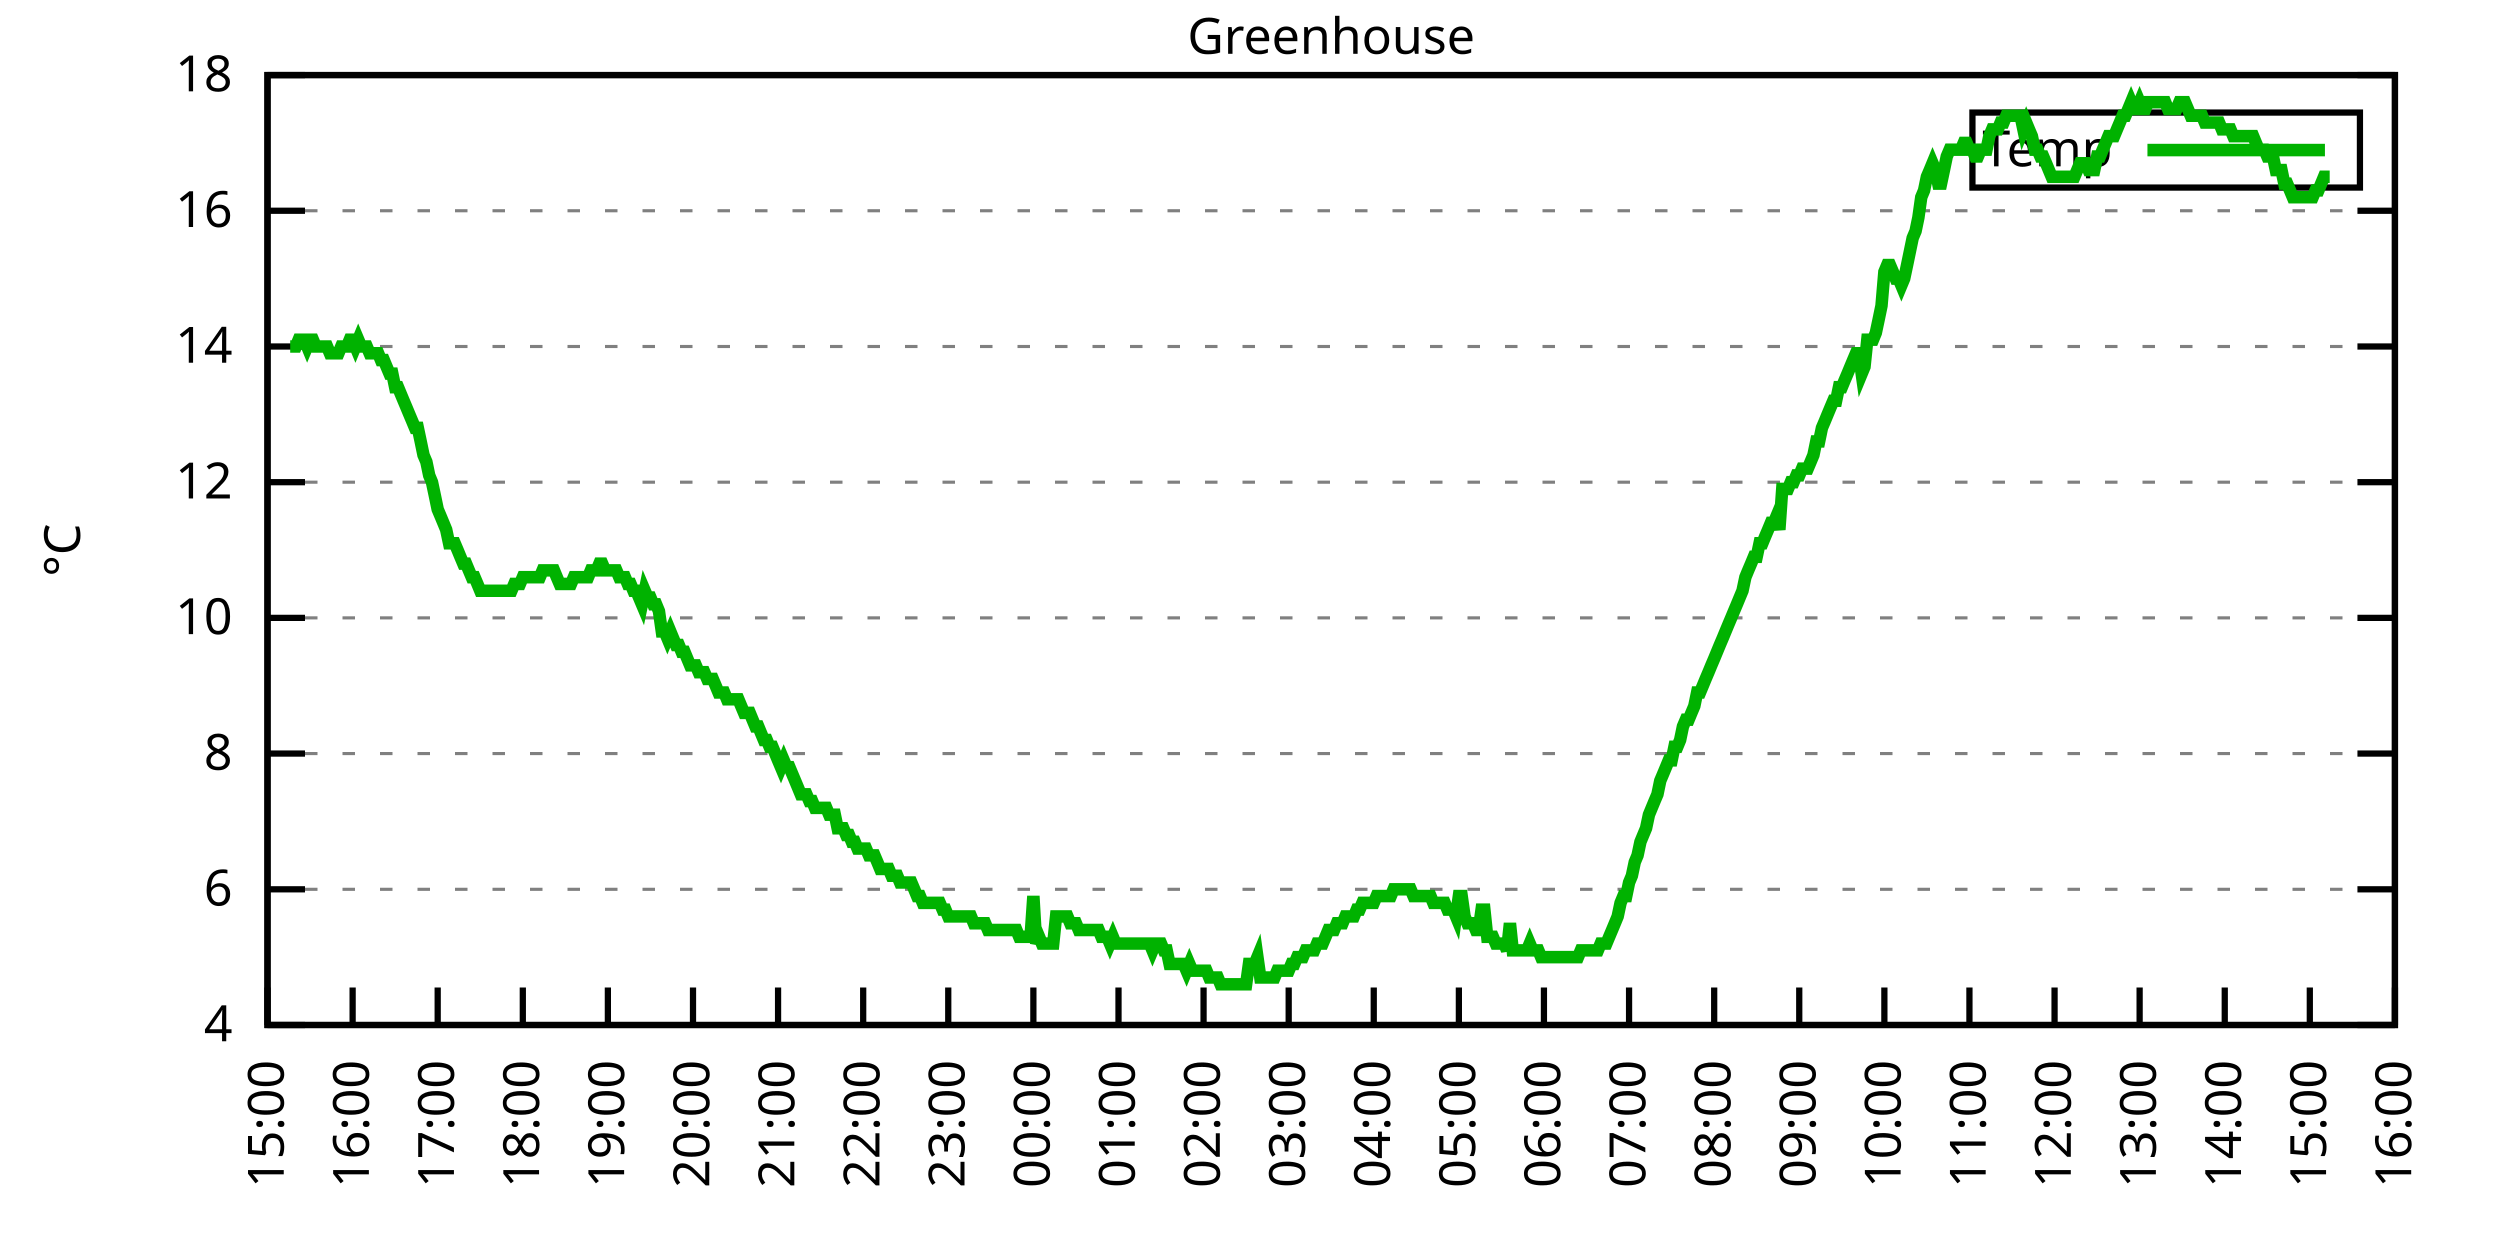
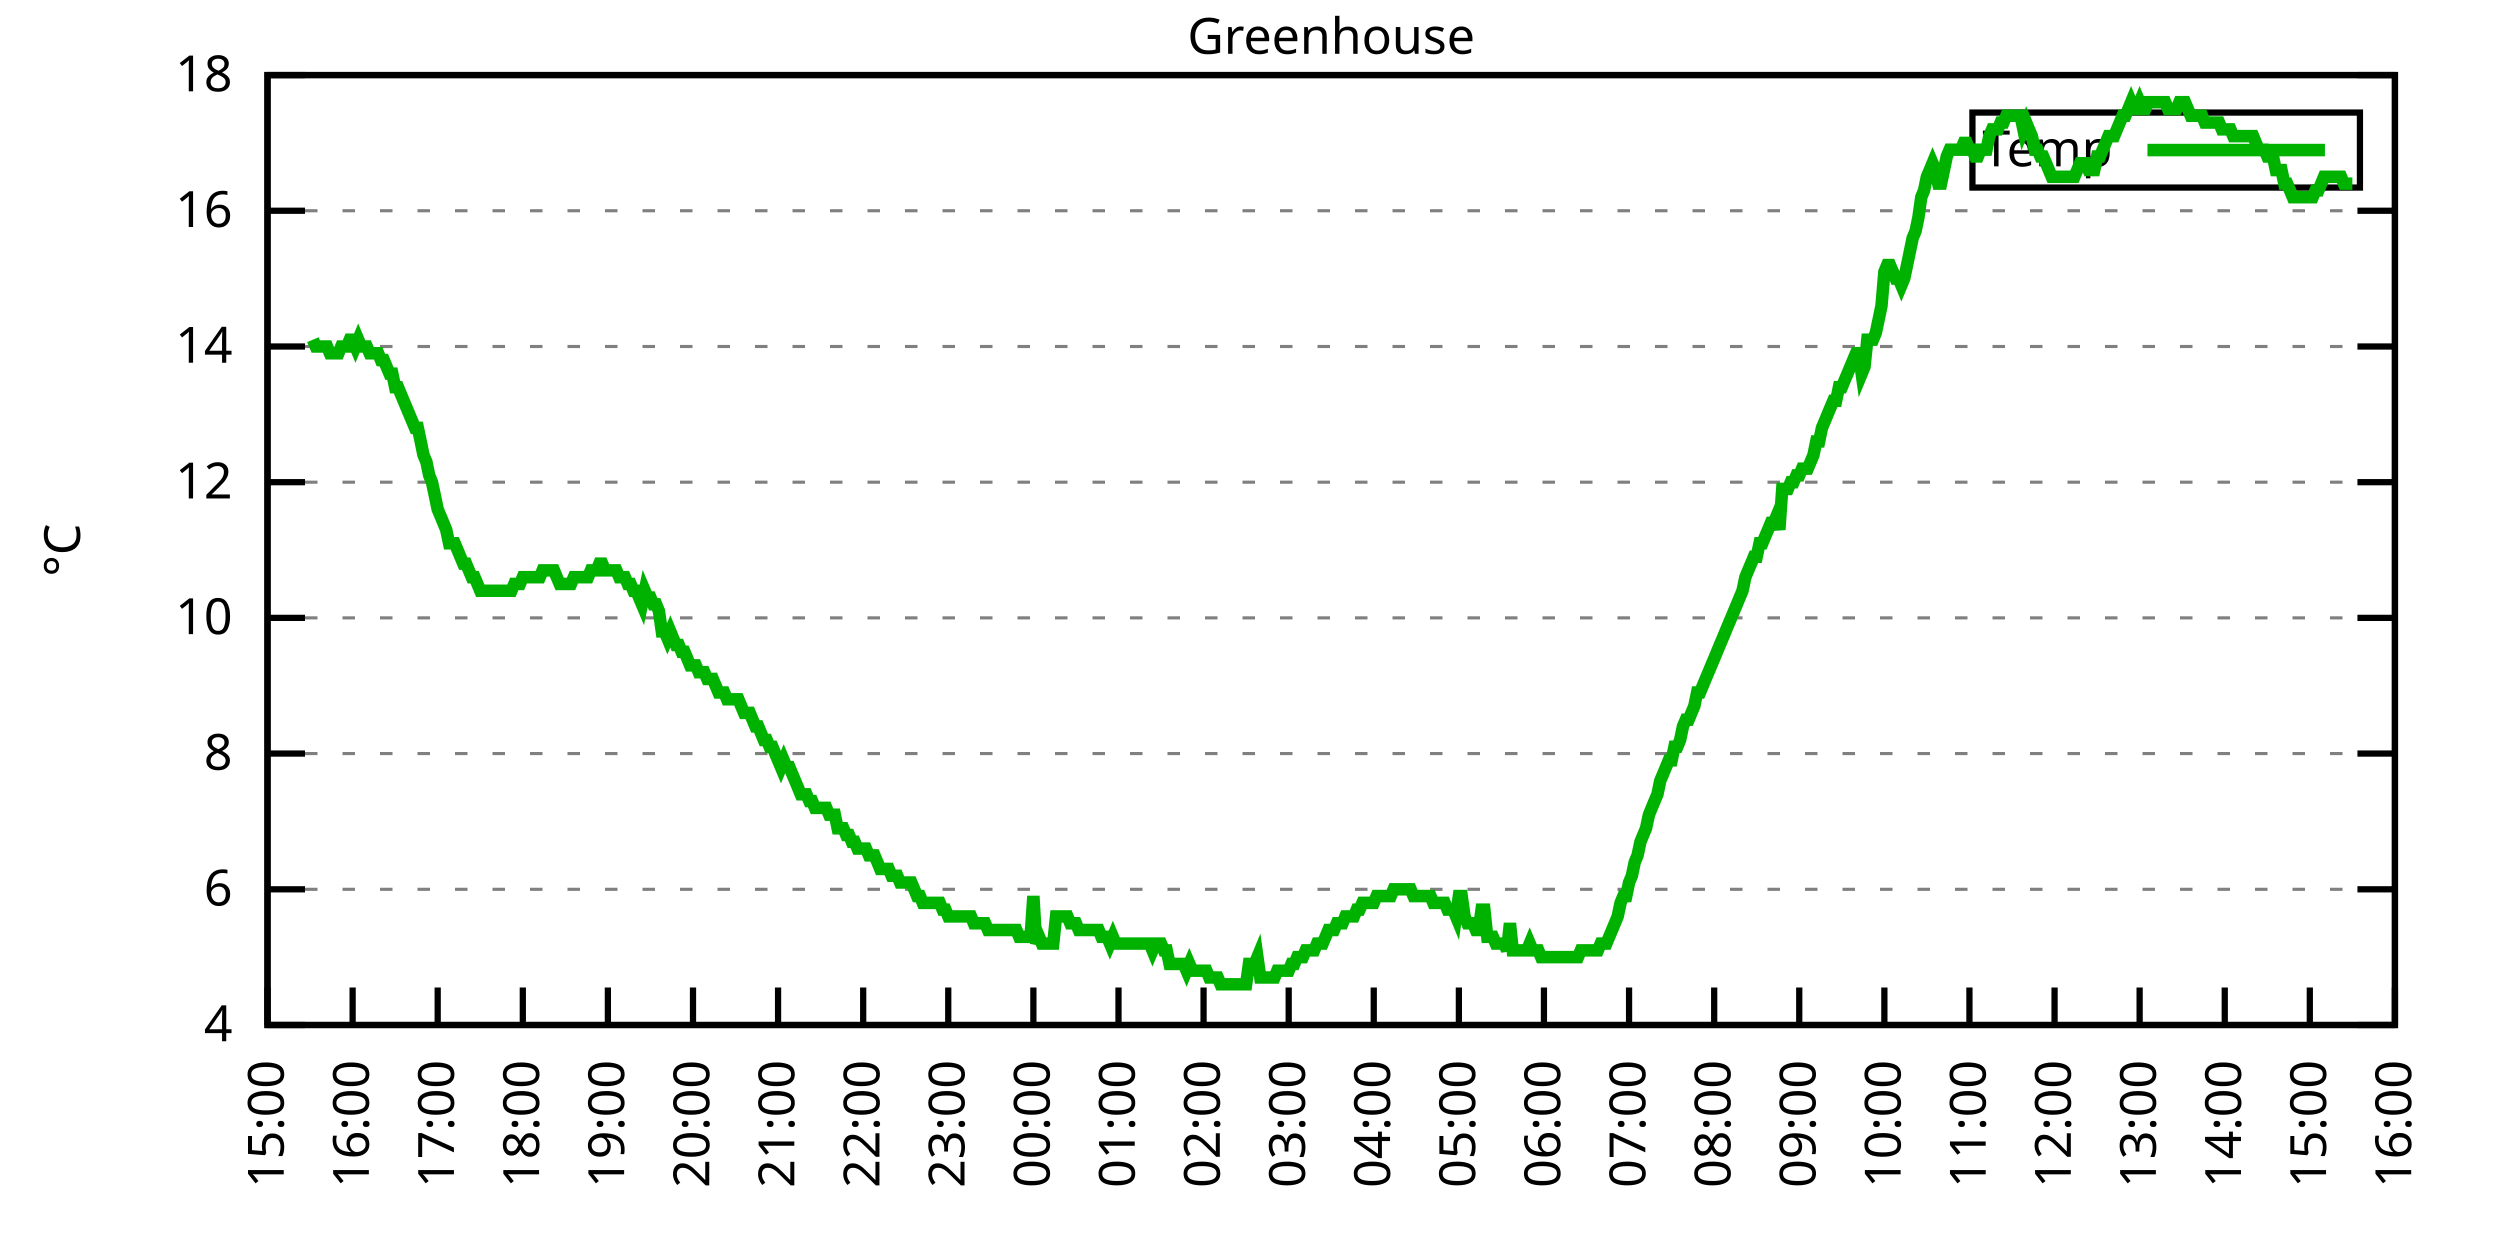
<svg xmlns="http://www.w3.org/2000/svg" xmlns:xlink="http://www.w3.org/1999/xlink" width="400" height="200" viewBox="0 0 400 200">
  <g id="gnuplot_canvas">
    <rect x="0" y="0" width="400" height="200" fill="none" />
    <defs>
      <circle id="gpDot" r="0.5" stroke-width="0.5" stroke="currentColor" />
      <path id="gpPt0" stroke-width="0.333" stroke="currentColor" d="M-1,0 h2 M0,-1 v2" />
      <path id="gpPt1" stroke-width="0.333" stroke="currentColor" d="M-1,-1 L1,1 M1,-1 L-1,1" />
      <path id="gpPt2" stroke-width="0.333" stroke="currentColor" d="M-1,0 L1,0 M0,-1 L0,1 M-1,-1 L1,1 M-1,1 L1,-1" />
      <rect id="gpPt3" stroke-width="0.333" stroke="currentColor" x="-1" y="-1" width="2" height="2" />
      <rect id="gpPt4" stroke-width="0.333" stroke="currentColor" fill="currentColor" x="-1" y="-1" width="2" height="2" />
      <circle id="gpPt5" stroke-width="0.333" stroke="currentColor" cx="0" cy="0" r="1" />
      <use xlink:href="#gpPt5" id="gpPt6" fill="currentColor" stroke="none" />
      <path id="gpPt7" stroke-width="0.333" stroke="currentColor" d="M0,-1.33 L-1.33,0.67 L1.33,0.67 z" />
      <use xlink:href="#gpPt7" id="gpPt8" fill="currentColor" stroke="none" />
      <use xlink:href="#gpPt7" id="gpPt9" stroke="currentColor" transform="rotate(180)" />
      <use xlink:href="#gpPt9" id="gpPt10" fill="currentColor" stroke="none" />
      <use xlink:href="#gpPt3" id="gpPt11" stroke="currentColor" transform="rotate(45)" />
      <use xlink:href="#gpPt11" id="gpPt12" fill="currentColor" stroke="none" />
      <path id="gpPt13" stroke-width="0.333" stroke="currentColor" d="M0,1.330 L1.265,0.411 L0.782,-1.067 L-0.782,-1.076 L-1.265,0.411 z" />
      <use xlink:href="#gpPt13" id="gpPt14" fill="currentColor" stroke="none" />
      <filter id="textbox" filterUnits="objectBoundingBox" x="0" y="0" height="1" width="1">
        <feFlood flood-color="white" flood-opacity="1" result="bgnd" />
        <feComposite in="SourceGraphic" in2="bgnd" operator="atop" />
      </filter>
      <filter id="greybox" filterUnits="objectBoundingBox" x="0" y="0" height="1" width="1">
        <feFlood flood-color="lightgrey" flood-opacity="1" result="grey" />
        <feComposite in="SourceGraphic" in2="grey" operator="atop" />
      </filter>
    </defs>
    <g fill="none" color="white" stroke="currentColor" stroke-width="1.00" stroke-linecap="butt" stroke-linejoin="miter">
</g>
    <g fill="none" color="black" stroke="currentColor" stroke-width="1.00" stroke-linecap="butt" stroke-linejoin="miter">
      <g stroke="none" shape-rendering="crispEdges">
        <polygon fill="rgb(255, 255, 255)" points="42.80,164.00 383.18,164.00 383.18,12.02 42.80,12.02 " />
      </g>
    </g>
    <g fill="none" color="black" stroke="currentColor" stroke-width="1.00" stroke-linecap="butt" stroke-linejoin="miter">
</g>
    <g fill="none" color="black" stroke="black" stroke-width="0.50" stroke-linecap="butt" stroke-linejoin="miter">
</g>
    <g fill="none" color="gray" stroke="currentColor" stroke-width="0.50" stroke-linecap="butt" stroke-linejoin="miter">
      <path stroke="gray" stroke-dasharray="2,4" class="gridline" d="M42.80,164.00 L383.19,164.00  " />
    </g>
    <g fill="none" color="gray" stroke="gray" stroke-width="1.00" stroke-linecap="butt" stroke-linejoin="miter">
</g>
    <g fill="none" color="black" stroke="currentColor" stroke-width="1.00" stroke-linecap="butt" stroke-linejoin="miter">
      <path stroke="black" d="M42.80,164.00 L48.80,164.00 M383.19,164.00 L377.19,164.00  " />
      <g transform="translate(37.20,166.60)" stroke="none" fill="black" font-family="Sans" font-size="8.00" text-anchor="end">
        <text>
          <tspan font-family="Sans"> 4</tspan>
        </text>
      </g>
    </g>
    <g fill="none" color="black" stroke="currentColor" stroke-width="1.00" stroke-linecap="butt" stroke-linejoin="miter">
</g>
    <g fill="none" color="black" stroke="black" stroke-width="0.50" stroke-linecap="butt" stroke-linejoin="miter">
</g>
    <g fill="none" color="gray" stroke="currentColor" stroke-width="0.50" stroke-linecap="butt" stroke-linejoin="miter">
      <path stroke="gray" stroke-dasharray="2,4" class="gridline" d="M42.80,142.29 L383.19,142.29  " />
    </g>
    <g fill="none" color="gray" stroke="gray" stroke-width="1.00" stroke-linecap="butt" stroke-linejoin="miter">
</g>
    <g fill="none" color="black" stroke="currentColor" stroke-width="1.00" stroke-linecap="butt" stroke-linejoin="miter">
      <path stroke="black" d="M42.80,142.29 L48.80,142.29 M383.19,142.29 L377.19,142.29  " />
      <g transform="translate(37.20,144.89)" stroke="none" fill="black" font-family="Sans" font-size="8.00" text-anchor="end">
        <text>
          <tspan font-family="Sans"> 6</tspan>
        </text>
      </g>
    </g>
    <g fill="none" color="black" stroke="currentColor" stroke-width="1.00" stroke-linecap="butt" stroke-linejoin="miter">
</g>
    <g fill="none" color="black" stroke="black" stroke-width="0.50" stroke-linecap="butt" stroke-linejoin="miter">
</g>
    <g fill="none" color="gray" stroke="currentColor" stroke-width="0.50" stroke-linecap="butt" stroke-linejoin="miter">
      <path stroke="gray" stroke-dasharray="2,4" class="gridline" d="M42.80,120.57 L383.19,120.57  " />
    </g>
    <g fill="none" color="gray" stroke="gray" stroke-width="1.00" stroke-linecap="butt" stroke-linejoin="miter">
</g>
    <g fill="none" color="black" stroke="currentColor" stroke-width="1.00" stroke-linecap="butt" stroke-linejoin="miter">
      <path stroke="black" d="M42.80,120.57 L48.80,120.57 M383.19,120.57 L377.19,120.57  " />
      <g transform="translate(37.20,123.17)" stroke="none" fill="black" font-family="Sans" font-size="8.00" text-anchor="end">
        <text>
          <tspan font-family="Sans"> 8</tspan>
        </text>
      </g>
    </g>
    <g fill="none" color="black" stroke="currentColor" stroke-width="1.00" stroke-linecap="butt" stroke-linejoin="miter">
</g>
    <g fill="none" color="black" stroke="black" stroke-width="0.50" stroke-linecap="butt" stroke-linejoin="miter">
</g>
    <g fill="none" color="gray" stroke="currentColor" stroke-width="0.50" stroke-linecap="butt" stroke-linejoin="miter">
      <path stroke="gray" stroke-dasharray="2,4" class="gridline" d="M42.80,98.86 L383.19,98.86  " />
    </g>
    <g fill="none" color="gray" stroke="gray" stroke-width="1.00" stroke-linecap="butt" stroke-linejoin="miter">
</g>
    <g fill="none" color="black" stroke="currentColor" stroke-width="1.00" stroke-linecap="butt" stroke-linejoin="miter">
      <path stroke="black" d="M42.80,98.86 L48.80,98.86 M383.19,98.86 L377.19,98.86  " />
      <g transform="translate(37.20,101.46)" stroke="none" fill="black" font-family="Sans" font-size="8.00" text-anchor="end">
        <text>
          <tspan font-family="Sans"> 10</tspan>
        </text>
      </g>
    </g>
    <g fill="none" color="black" stroke="currentColor" stroke-width="1.00" stroke-linecap="butt" stroke-linejoin="miter">
</g>
    <g fill="none" color="black" stroke="black" stroke-width="0.50" stroke-linecap="butt" stroke-linejoin="miter">
</g>
    <g fill="none" color="gray" stroke="currentColor" stroke-width="0.50" stroke-linecap="butt" stroke-linejoin="miter">
      <path stroke="gray" stroke-dasharray="2,4" class="gridline" d="M42.80,77.15 L383.19,77.15  " />
    </g>
    <g fill="none" color="gray" stroke="gray" stroke-width="1.00" stroke-linecap="butt" stroke-linejoin="miter">
</g>
    <g fill="none" color="black" stroke="currentColor" stroke-width="1.00" stroke-linecap="butt" stroke-linejoin="miter">
      <path stroke="black" d="M42.80,77.15 L48.80,77.15 M383.19,77.15 L377.19,77.15  " />
      <g transform="translate(37.20,79.75)" stroke="none" fill="black" font-family="Sans" font-size="8.00" text-anchor="end">
        <text>
          <tspan font-family="Sans"> 12</tspan>
        </text>
      </g>
    </g>
    <g fill="none" color="black" stroke="currentColor" stroke-width="1.00" stroke-linecap="butt" stroke-linejoin="miter">
</g>
    <g fill="none" color="black" stroke="black" stroke-width="0.50" stroke-linecap="butt" stroke-linejoin="miter">
</g>
    <g fill="none" color="gray" stroke="currentColor" stroke-width="0.50" stroke-linecap="butt" stroke-linejoin="miter">
      <path stroke="gray" stroke-dasharray="2,4" class="gridline" d="M42.80,55.44 L383.19,55.44  " />
    </g>
    <g fill="none" color="gray" stroke="gray" stroke-width="1.00" stroke-linecap="butt" stroke-linejoin="miter">
</g>
    <g fill="none" color="black" stroke="currentColor" stroke-width="1.00" stroke-linecap="butt" stroke-linejoin="miter">
      <path stroke="black" d="M42.80,55.44 L48.80,55.44 M383.19,55.44 L377.19,55.44  " />
      <g transform="translate(37.20,58.04)" stroke="none" fill="black" font-family="Sans" font-size="8.00" text-anchor="end">
        <text>
          <tspan font-family="Sans"> 14</tspan>
        </text>
      </g>
    </g>
    <g fill="none" color="black" stroke="currentColor" stroke-width="1.00" stroke-linecap="butt" stroke-linejoin="miter">
</g>
    <g fill="none" color="black" stroke="black" stroke-width="0.50" stroke-linecap="butt" stroke-linejoin="miter">
</g>
    <g fill="none" color="gray" stroke="currentColor" stroke-width="0.50" stroke-linecap="butt" stroke-linejoin="miter">
      <path stroke="gray" stroke-dasharray="2,4" class="gridline" d="M42.80,33.72 L383.19,33.72  " />
    </g>
    <g fill="none" color="gray" stroke="gray" stroke-width="1.00" stroke-linecap="butt" stroke-linejoin="miter">
</g>
    <g fill="none" color="black" stroke="currentColor" stroke-width="1.00" stroke-linecap="butt" stroke-linejoin="miter">
      <path stroke="black" d="M42.80,33.72 L48.80,33.72 M383.19,33.72 L377.19,33.72  " />
      <g transform="translate(37.20,36.32)" stroke="none" fill="black" font-family="Sans" font-size="8.00" text-anchor="end">
        <text>
          <tspan font-family="Sans"> 16</tspan>
        </text>
      </g>
    </g>
    <g fill="none" color="black" stroke="currentColor" stroke-width="1.00" stroke-linecap="butt" stroke-linejoin="miter">
</g>
    <g fill="none" color="black" stroke="black" stroke-width="0.50" stroke-linecap="butt" stroke-linejoin="miter">
</g>
    <g fill="none" color="gray" stroke="currentColor" stroke-width="0.50" stroke-linecap="butt" stroke-linejoin="miter">
      <path stroke="gray" stroke-dasharray="2,4" class="gridline" d="M42.80,12.01 L383.19,12.01  " />
    </g>
    <g fill="none" color="gray" stroke="gray" stroke-width="1.00" stroke-linecap="butt" stroke-linejoin="miter">
</g>
    <g fill="none" color="black" stroke="currentColor" stroke-width="1.00" stroke-linecap="butt" stroke-linejoin="miter">
      <path stroke="black" d="M42.80,12.01 L48.80,12.01 M383.19,12.01 L377.19,12.01  " />
      <g transform="translate(37.20,14.61)" stroke="none" fill="black" font-family="Sans" font-size="8.00" text-anchor="end">
        <text>
          <tspan font-family="Sans"> 18</tspan>
        </text>
      </g>
    </g>
    <g fill="none" color="black" stroke="currentColor" stroke-width="1.00" stroke-linecap="butt" stroke-linejoin="miter">
      <path stroke="black" d="M42.80,164.00 L42.80,158.00  " />
      <g transform="translate(45.40,169.60) rotate(270.00)" stroke="none" fill="black" font-family="Sans" font-size="8.00" text-anchor="end">
        <text>
          <tspan font-family="Sans">15:00</tspan>
        </text>
      </g>
    </g>
    <g fill="none" color="black" stroke="currentColor" stroke-width="1.00" stroke-linecap="butt" stroke-linejoin="miter">
      <path stroke="black" d="M56.42,164.00 L56.42,158.00  " />
      <g transform="translate(59.02,169.60) rotate(270.00)" stroke="none" fill="black" font-family="Sans" font-size="8.00" text-anchor="end">
        <text>
          <tspan font-family="Sans">16:00</tspan>
        </text>
      </g>
    </g>
    <g fill="none" color="black" stroke="currentColor" stroke-width="1.00" stroke-linecap="butt" stroke-linejoin="miter">
      <path stroke="black" d="M70.03,164.00 L70.03,158.00  " />
      <g transform="translate(72.63,169.60) rotate(270.00)" stroke="none" fill="black" font-family="Sans" font-size="8.00" text-anchor="end">
        <text>
          <tspan font-family="Sans">17:00</tspan>
        </text>
      </g>
    </g>
    <g fill="none" color="black" stroke="currentColor" stroke-width="1.00" stroke-linecap="butt" stroke-linejoin="miter">
      <path stroke="black" d="M83.65,164.00 L83.65,158.00  " />
      <g transform="translate(86.25,169.60) rotate(270.00)" stroke="none" fill="black" font-family="Sans" font-size="8.00" text-anchor="end">
        <text>
          <tspan font-family="Sans">18:00</tspan>
        </text>
      </g>
    </g>
    <g fill="none" color="black" stroke="currentColor" stroke-width="1.00" stroke-linecap="butt" stroke-linejoin="miter">
      <path stroke="black" d="M97.26,164.00 L97.26,158.00  " />
      <g transform="translate(99.86,169.60) rotate(270.00)" stroke="none" fill="black" font-family="Sans" font-size="8.00" text-anchor="end">
        <text>
          <tspan font-family="Sans">19:00</tspan>
        </text>
      </g>
    </g>
    <g fill="none" color="black" stroke="currentColor" stroke-width="1.00" stroke-linecap="butt" stroke-linejoin="miter">
      <path stroke="black" d="M110.88,164.00 L110.88,158.00  " />
      <g transform="translate(113.48,169.60) rotate(270.00)" stroke="none" fill="black" font-family="Sans" font-size="8.00" text-anchor="end">
        <text>
          <tspan font-family="Sans">20:00</tspan>
        </text>
      </g>
    </g>
    <g fill="none" color="black" stroke="currentColor" stroke-width="1.00" stroke-linecap="butt" stroke-linejoin="miter">
      <path stroke="black" d="M124.49,164.00 L124.49,158.00  " />
      <g transform="translate(127.09,169.60) rotate(270.00)" stroke="none" fill="black" font-family="Sans" font-size="8.00" text-anchor="end">
        <text>
          <tspan font-family="Sans">21:00</tspan>
        </text>
      </g>
    </g>
    <g fill="none" color="black" stroke="currentColor" stroke-width="1.00" stroke-linecap="butt" stroke-linejoin="miter">
      <path stroke="black" d="M138.11,164.00 L138.11,158.00  " />
      <g transform="translate(140.71,169.60) rotate(270.00)" stroke="none" fill="black" font-family="Sans" font-size="8.00" text-anchor="end">
        <text>
          <tspan font-family="Sans">22:00</tspan>
        </text>
      </g>
    </g>
    <g fill="none" color="black" stroke="currentColor" stroke-width="1.00" stroke-linecap="butt" stroke-linejoin="miter">
      <path stroke="black" d="M151.72,164.00 L151.72,158.00  " />
      <g transform="translate(154.32,169.60) rotate(270.00)" stroke="none" fill="black" font-family="Sans" font-size="8.00" text-anchor="end">
        <text>
          <tspan font-family="Sans">23:00</tspan>
        </text>
      </g>
    </g>
    <g fill="none" color="black" stroke="currentColor" stroke-width="1.00" stroke-linecap="butt" stroke-linejoin="miter">
      <path stroke="black" d="M165.34,164.00 L165.34,158.00  " />
      <g transform="translate(167.94,169.60) rotate(270.00)" stroke="none" fill="black" font-family="Sans" font-size="8.00" text-anchor="end">
        <text>
          <tspan font-family="Sans">00:00</tspan>
        </text>
      </g>
    </g>
    <g fill="none" color="black" stroke="currentColor" stroke-width="1.00" stroke-linecap="butt" stroke-linejoin="miter">
      <path stroke="black" d="M178.96,164.00 L178.96,158.00  " />
      <g transform="translate(181.56,169.60) rotate(270.00)" stroke="none" fill="black" font-family="Sans" font-size="8.00" text-anchor="end">
        <text>
          <tspan font-family="Sans">01:00</tspan>
        </text>
      </g>
    </g>
    <g fill="none" color="black" stroke="currentColor" stroke-width="1.00" stroke-linecap="butt" stroke-linejoin="miter">
      <path stroke="black" d="M192.57,164.00 L192.57,158.00  " />
      <g transform="translate(195.17,169.60) rotate(270.00)" stroke="none" fill="black" font-family="Sans" font-size="8.00" text-anchor="end">
        <text>
          <tspan font-family="Sans">02:00</tspan>
        </text>
      </g>
    </g>
    <g fill="none" color="black" stroke="currentColor" stroke-width="1.00" stroke-linecap="butt" stroke-linejoin="miter">
      <path stroke="black" d="M206.19,164.00 L206.19,158.00  " />
      <g transform="translate(208.79,169.60) rotate(270.00)" stroke="none" fill="black" font-family="Sans" font-size="8.00" text-anchor="end">
        <text>
          <tspan font-family="Sans">03:00</tspan>
        </text>
      </g>
    </g>
    <g fill="none" color="black" stroke="currentColor" stroke-width="1.00" stroke-linecap="butt" stroke-linejoin="miter">
      <path stroke="black" d="M219.80,164.00 L219.80,158.00  " />
      <g transform="translate(222.40,169.60) rotate(270.00)" stroke="none" fill="black" font-family="Sans" font-size="8.00" text-anchor="end">
        <text>
          <tspan font-family="Sans">04:00</tspan>
        </text>
      </g>
    </g>
    <g fill="none" color="black" stroke="currentColor" stroke-width="1.00" stroke-linecap="butt" stroke-linejoin="miter">
      <path stroke="black" d="M233.42,164.00 L233.42,158.00  " />
      <g transform="translate(236.02,169.60) rotate(270.00)" stroke="none" fill="black" font-family="Sans" font-size="8.00" text-anchor="end">
        <text>
          <tspan font-family="Sans">05:00</tspan>
        </text>
      </g>
    </g>
    <g fill="none" color="black" stroke="currentColor" stroke-width="1.00" stroke-linecap="butt" stroke-linejoin="miter">
      <path stroke="black" d="M247.03,164.00 L247.03,158.00  " />
      <g transform="translate(249.63,169.60) rotate(270.00)" stroke="none" fill="black" font-family="Sans" font-size="8.00" text-anchor="end">
        <text>
          <tspan font-family="Sans">06:00</tspan>
        </text>
      </g>
    </g>
    <g fill="none" color="black" stroke="currentColor" stroke-width="1.00" stroke-linecap="butt" stroke-linejoin="miter">
      <path stroke="black" d="M260.65,164.00 L260.65,158.00  " />
      <g transform="translate(263.25,169.60) rotate(270.00)" stroke="none" fill="black" font-family="Sans" font-size="8.00" text-anchor="end">
        <text>
          <tspan font-family="Sans">07:00</tspan>
        </text>
      </g>
    </g>
    <g fill="none" color="black" stroke="currentColor" stroke-width="1.00" stroke-linecap="butt" stroke-linejoin="miter">
      <path stroke="black" d="M274.27,164.00 L274.27,158.00  " />
      <g transform="translate(276.87,169.60) rotate(270.00)" stroke="none" fill="black" font-family="Sans" font-size="8.00" text-anchor="end">
        <text>
          <tspan font-family="Sans">08:00</tspan>
        </text>
      </g>
    </g>
    <g fill="none" color="black" stroke="currentColor" stroke-width="1.00" stroke-linecap="butt" stroke-linejoin="miter">
      <path stroke="black" d="M287.88,164.00 L287.88,158.00  " />
      <g transform="translate(290.48,169.60) rotate(270.00)" stroke="none" fill="black" font-family="Sans" font-size="8.00" text-anchor="end">
        <text>
          <tspan font-family="Sans">09:00</tspan>
        </text>
      </g>
    </g>
    <g fill="none" color="black" stroke="currentColor" stroke-width="1.00" stroke-linecap="butt" stroke-linejoin="miter">
      <path stroke="black" d="M301.50,164.00 L301.50,158.00  " />
      <g transform="translate(304.10,169.60) rotate(270.00)" stroke="none" fill="black" font-family="Sans" font-size="8.00" text-anchor="end">
        <text>
          <tspan font-family="Sans">10:00</tspan>
        </text>
      </g>
    </g>
    <g fill="none" color="black" stroke="currentColor" stroke-width="1.00" stroke-linecap="butt" stroke-linejoin="miter">
      <path stroke="black" d="M315.11,164.00 L315.11,158.00  " />
      <g transform="translate(317.71,169.60) rotate(270.00)" stroke="none" fill="black" font-family="Sans" font-size="8.00" text-anchor="end">
        <text>
          <tspan font-family="Sans">11:00</tspan>
        </text>
      </g>
    </g>
    <g fill="none" color="black" stroke="currentColor" stroke-width="1.00" stroke-linecap="butt" stroke-linejoin="miter">
      <path stroke="black" d="M328.73,164.00 L328.73,158.00  " />
      <g transform="translate(331.33,169.60) rotate(270.00)" stroke="none" fill="black" font-family="Sans" font-size="8.00" text-anchor="end">
        <text>
          <tspan font-family="Sans">12:00</tspan>
        </text>
      </g>
    </g>
    <g fill="none" color="black" stroke="currentColor" stroke-width="1.00" stroke-linecap="butt" stroke-linejoin="miter">
      <path stroke="black" d="M342.34,164.00 L342.34,158.00  " />
      <g transform="translate(344.94,169.60) rotate(270.00)" stroke="none" fill="black" font-family="Sans" font-size="8.00" text-anchor="end">
        <text>
          <tspan font-family="Sans">13:00</tspan>
        </text>
      </g>
    </g>
    <g fill="none" color="black" stroke="currentColor" stroke-width="1.00" stroke-linecap="butt" stroke-linejoin="miter">
      <path stroke="black" d="M355.96,164.00 L355.96,158.00  " />
      <g transform="translate(358.56,169.60) rotate(270.00)" stroke="none" fill="black" font-family="Sans" font-size="8.00" text-anchor="end">
        <text>
          <tspan font-family="Sans">14:00</tspan>
        </text>
      </g>
    </g>
    <g fill="none" color="black" stroke="currentColor" stroke-width="1.00" stroke-linecap="butt" stroke-linejoin="miter">
      <path stroke="black" d="M369.57,164.00 L369.57,158.00  " />
      <g transform="translate(372.17,169.60) rotate(270.00)" stroke="none" fill="black" font-family="Sans" font-size="8.00" text-anchor="end">
        <text>
          <tspan font-family="Sans">15:00</tspan>
        </text>
      </g>
    </g>
    <g fill="none" color="black" stroke="currentColor" stroke-width="1.00" stroke-linecap="butt" stroke-linejoin="miter">
      <path stroke="black" d="M383.19,164.00 L383.19,158.00  " />
      <g transform="translate(385.79,169.60) rotate(270.00)" stroke="none" fill="black" font-family="Sans" font-size="8.00" text-anchor="end">
        <text>
          <tspan font-family="Sans">16:00</tspan>
        </text>
      </g>
    </g>
    <g fill="none" color="black" stroke="currentColor" stroke-width="1.00" stroke-linecap="butt" stroke-linejoin="miter">
</g>
    <g fill="none" color="black" stroke="currentColor" stroke-width="1.00" stroke-linecap="butt" stroke-linejoin="miter">
      <path stroke="black" d="M42.80,12.01 L42.80,164.00 L383.19,164.00 L383.19,12.01 L42.80,12.01 Z  " />
    </g>
    <g fill="none" color="black" stroke="currentColor" stroke-width="1.00" stroke-linecap="butt" stroke-linejoin="miter">
</g>
    <g fill="none" color="black" stroke="currentColor" stroke-width="1.00" stroke-linecap="butt" stroke-linejoin="miter">
      <path stroke="black" d="M315.59,30.01 L315.59,18.01 L377.59,18.01 L377.59,30.01 L315.59,30.01 Z  " />
    </g>
    <g id="Greenhouse_plot_1">
      <g fill="none" color="white" stroke="black" stroke-width="2.00" stroke-linecap="butt" stroke-linejoin="miter">
</g>
      <g fill="none" color="black" stroke="currentColor" stroke-width="2.00" stroke-linecap="butt" stroke-linejoin="miter">
        <g transform="translate(337.99,26.61)" stroke="none" fill="black" font-family="Sans" font-size="8.00" text-anchor="end">
          <text>
            <tspan font-family="Sans">Temp</tspan>
          </text>
        </g>
      </g>
      <g fill="none" color="black" stroke="currentColor" stroke-width="2.00" stroke-linecap="butt" stroke-linejoin="miter">
-         <path stroke="rgb(  0, 178,   0)" d="M343.59,24.01 L371.99,24.01 M46.43,55.44 L46.88,55.44 L47.34,55.44 L47.79,54.35 L48.25,54.35 L48.70,54.35   L49.15,55.44 L49.61,54.35 L50.06,54.35 L50.52,55.44 L50.97,55.44 L51.42,55.44 L51.88,55.44 L52.33,55.44   L52.78,56.52 L53.24,56.52 L53.69,56.52 L54.15,56.52 L54.60,55.44 L55.05,55.44 L55.51,55.44 L55.96,54.35   L56.42,54.35 L56.87,55.44 L57.32,54.35 L57.78,55.44 L58.23,55.44 L58.68,55.44 L59.14,56.52 L59.59,56.52   L60.05,56.52 L60.50,56.52 L60.95,57.61 L61.41,57.61 L61.86,58.69 L62.32,59.78 L62.77,59.78 L63.22,61.95   L63.68,61.95 L64.13,63.04 L64.58,64.12 L65.04,65.21 L65.49,66.29 L65.95,67.38 L66.40,68.46 L66.85,68.46   L67.31,70.63 L67.76,72.81 L68.22,73.89 L68.67,76.06 L69.12,77.15 L69.58,79.32 L70.03,81.49 L70.49,82.58   L70.94,83.66 L71.39,84.75 L71.85,86.92 L72.30,86.92 L72.75,86.92 L73.21,88.00 L73.66,89.09 L74.12,90.18   L74.57,90.18 L75.02,91.26 L75.48,92.35 L75.93,92.35 L76.39,93.43 L76.84,94.52 L77.29,94.52 L77.75,94.52   L78.20,94.52 L78.65,94.52 L79.11,94.52 L79.56,94.52 L80.02,94.52 L80.47,94.52 L80.92,94.52 L81.38,94.52   L81.83,94.52 L82.29,93.43 L82.74,93.43 L83.19,93.43 L83.65,92.35 L84.10,92.35 L84.55,92.35 L85.01,92.35   L85.46,92.35 L85.92,92.35 L86.37,92.35 L86.82,91.26 L87.28,91.26 L87.73,91.26 L88.19,91.26 L88.64,91.26   L89.09,92.35 L89.55,93.43 L90.00,93.43 L90.45,93.43 L90.91,93.43 L91.36,93.43 L91.82,92.35 L92.27,92.35   L92.72,92.35 L93.18,92.35 L93.63,92.35 L94.09,92.35 L94.54,91.26 L94.99,91.26 L95.45,91.26 L95.90,90.18   L96.35,90.18 L96.81,91.26 L97.26,91.26 L97.72,91.26 L98.17,91.26 L98.62,91.26 L99.08,92.35 L99.53,92.35   L99.99,92.35 L100.44,93.43 L100.89,93.43 L101.35,94.52 L101.80,94.52 L102.25,95.60 L102.71,96.69 L103.16,94.52   L103.62,95.60 L104.07,95.60 L104.52,96.69 L104.98,96.69 L105.43,97.78 L105.89,101.03 L106.34,101.03 L106.79,102.12   L107.25,101.03 L107.70,102.12 L108.15,103.20 L108.61,103.20 L109.06,104.29 L109.52,104.29 L109.97,105.38 L110.42,106.46   L110.88,106.46 L111.33,106.46 L111.79,107.55 L112.24,107.55 L112.69,107.55 L113.15,108.63 L113.60,108.63 L114.05,108.63   L114.51,109.72 L114.96,110.80 L115.42,110.80 L115.87,110.80 L116.32,111.89 L116.78,111.89 L117.23,111.89 L117.69,111.89   L118.14,111.89 L118.59,112.97 L119.05,114.06 L119.50,114.06 L119.96,114.06 L120.41,115.15 L120.86,116.23 L121.32,116.23   L121.77,117.32 L122.22,118.40 L122.68,118.40 L123.13,119.49 L123.59,119.49 L124.04,120.57 L124.49,121.66 L124.95,122.75   L125.40,121.66 L125.86,122.75 L126.31,122.75 L126.76,123.83 L127.22,124.92 L127.67,126.00 L128.12,127.09 L128.58,127.09   L129.03,127.09 L129.49,128.17 L129.94,128.17 L130.39,129.26 L130.85,129.26 L131.30,129.26 L131.76,129.26 L132.21,129.26   L132.66,130.35 L133.12,130.35 L133.57,130.35 L134.02,132.52 L134.48,132.52 L134.93,132.52 L135.39,133.60 L135.84,133.60   L136.29,134.69 L136.75,134.69 L137.20,135.77 L137.66,135.77 L138.11,135.77 L138.56,135.77 L139.02,136.86 L139.47,136.86   L139.92,136.86 L140.38,137.94 L140.83,139.03 L141.29,139.03 L141.74,139.03 L142.19,139.03 L142.65,140.12 L143.10,140.12   L143.56,140.12 L144.01,141.20 L144.46,141.20 L144.92,141.20 L145.37,141.20 L145.82,141.20 L146.28,142.29 L146.73,143.37   L147.19,143.37 L147.64,144.46 L148.09,144.46 L148.55,144.46 L149.00,144.46 L149.46,144.46 L149.91,144.46 L150.36,144.46   L150.82,145.54 L151.27,145.54 L151.72,146.63 L152.18,146.63 L152.63,146.63 L153.09,146.63 L153.54,146.63 L153.99,146.63   L154.45,146.63 L154.90,146.63 L155.36,146.63 L155.81,147.72 L156.26,147.72 L156.72,147.72 L157.17,147.72 L157.62,147.72   L158.08,148.80 L158.53,148.80 L158.99,148.80 L159.44,148.80 L159.89,148.80 L160.35,148.80 L160.80,148.80 L161.26,148.80   L161.71,148.80 L162.16,148.80 L162.62,148.80 L163.07,149.89 L163.52,149.89 L163.98,149.89 L164.43,149.89 L164.89,149.89   L165.34,143.37 L165.79,150.97 L166.25,149.89 L166.70,150.97 L167.16,150.97 L167.61,150.97 L168.06,150.97 L168.52,150.97   L168.97,146.63 L169.43,146.63 L169.88,146.63 L170.33,146.63 L170.79,146.63 L171.24,147.72 L171.69,147.72 L172.15,147.72   L172.60,148.80 L173.06,148.80 L173.51,148.80 L173.96,148.80 L174.42,148.80 L174.87,148.80 L175.33,148.80 L175.78,148.80   L176.23,149.89 L176.69,149.89 L177.14,149.89 L177.59,150.97 L178.05,149.89 L178.50,150.97 L178.96,150.97 L179.41,150.97   L179.86,150.97 L180.32,150.97 L180.77,150.97 L181.23,150.97 L181.68,150.97 L182.13,150.97 L182.59,150.97 L183.04,150.97   L183.49,150.97 L183.95,150.97 L184.40,152.06 L184.86,150.97 L185.31,150.97 L185.76,150.97 L186.22,152.06 L186.67,152.06   L187.13,154.23 L187.58,154.23 L188.03,154.23 L188.49,154.23 L188.94,154.23 L189.39,154.23 L189.85,155.31 L190.30,154.23   L190.76,155.31 L191.21,155.31 L191.66,155.31 L192.12,155.31 L192.57,155.31 L193.03,155.31 L193.48,156.40 L193.93,156.40   L194.39,156.40 L194.84,156.40 L195.29,157.49 L195.75,157.49 L196.20,157.49 L196.66,157.49 L197.11,157.49 L197.56,157.49   L198.02,157.49 L198.47,157.49 L198.93,157.49 L199.38,157.49 L199.83,154.23 L200.29,154.23 L200.74,154.23 L201.19,153.14   L201.65,156.40 L202.10,156.40 L202.56,156.40 L203.01,156.40 L203.46,156.40 L203.92,156.40 L204.37,155.31 L204.83,155.31   L205.28,155.31 L205.73,155.31 L206.19,155.31 L206.64,154.23 L207.09,154.23 L207.55,153.14 L208.00,153.14 L208.46,153.14   L208.91,152.06 L209.36,152.06 L209.82,152.06 L210.27,152.06 L210.73,150.97 L211.18,150.97 L211.63,150.97 L212.09,149.89   L212.54,148.80 L213.00,148.80 L213.45,148.80 L213.90,147.72 L214.36,147.72 L214.81,147.72 L215.26,146.63 L215.72,146.63   L216.17,146.63 L216.63,146.63 L217.08,145.54 L217.53,145.54 L217.99,144.46 L218.44,144.46 L218.90,144.46 L219.35,144.46   L219.80,144.46 L220.26,143.37 L220.71,143.37 L221.16,143.37 L221.62,143.37 L222.07,143.37 L222.53,143.37 L222.98,142.29   L223.43,142.29 L223.89,142.29 L224.34,142.29 L224.80,142.29 L225.25,142.29 L225.70,142.29 L226.16,143.37 L226.61,143.37   L227.06,143.37 L227.52,143.37 L227.97,143.37 L228.43,143.37 L228.88,143.37 L229.33,144.46 L229.79,144.46 L230.24,144.46   L230.70,144.46 L231.15,144.46 L231.60,145.54 L232.06,145.54 L232.51,145.54 L232.96,146.63 L233.42,143.37 L233.87,143.37   L234.33,146.63 L234.78,147.72 L235.23,147.72 L235.69,147.72 L236.14,148.80 L236.60,148.80 L237.05,145.54 L237.50,145.54   L237.96,149.89 L238.41,149.89 L238.86,149.89 L239.32,150.97 L239.77,150.97 L240.23,150.97 L240.68,150.97 L241.13,152.06   L241.59,147.72 L242.04,152.06 L242.50,152.06 L242.95,152.06 L243.40,152.06 L243.86,152.06 L244.31,152.06 L244.76,150.97   L245.22,152.06 L245.67,152.06 L246.13,152.06 L246.58,153.14 L247.03,153.14 L247.49,153.14 L247.94,153.14 L248.40,153.14   L248.85,153.14 L249.30,153.14 L249.76,153.14 L250.21,153.14 L250.66,153.14 L251.12,153.14 L251.57,153.14 L252.03,153.14   L252.48,153.14 L252.93,152.06 L253.39,152.06 L253.84,152.06 L254.30,152.06 L254.75,152.06 L255.20,152.06 L255.66,152.06   L256.11,150.97 L256.56,150.97 L257.02,150.97 L257.47,149.89 L257.93,148.80 L258.38,147.72 L258.83,146.63 L259.29,144.46   L259.74,143.37 L260.20,143.37 L260.65,141.20 L261.10,140.12 L261.56,137.94 L262.01,136.86 L262.47,134.69 L262.92,133.60   L263.37,132.52 L263.83,130.35 L264.28,129.26 L264.73,128.17 L265.19,127.09 L265.64,124.92 L266.10,123.83 L266.55,122.75   L267.00,121.66 L267.46,121.66 L267.91,119.49 L268.37,119.49 L268.82,118.40 L269.27,116.23 L269.73,115.15 L270.18,115.15   L270.63,114.06 L271.09,112.97 L271.54,110.80 L272.00,110.80 L272.45,109.72 L272.90,108.63 L273.36,107.55 L273.81,106.46   L274.27,105.38 L274.72,104.29 L275.17,103.20 L275.63,102.12 L276.08,101.03 L276.53,99.95 L276.99,98.86 L277.44,97.78   L277.90,96.69 L278.35,95.60 L278.80,94.52 L279.26,92.35 L279.71,91.26 L280.17,90.18 L280.62,89.09 L281.07,89.09   L281.53,86.92 L281.98,86.92 L282.43,85.83 L282.89,84.75 L283.34,83.66 L283.80,83.66 L284.25,82.58 L284.70,84.75   L285.16,78.23 L285.61,78.23 L286.07,78.23 L286.52,77.15 L286.97,77.15 L287.43,76.06 L287.88,76.06 L288.33,74.98   L288.79,74.98 L289.24,74.98 L289.70,73.89 L290.15,72.81 L290.60,70.63 L291.06,70.63 L291.51,68.46 L291.97,67.38   L292.42,66.29 L292.87,65.21 L293.33,64.12 L293.78,64.12 L294.23,61.95 L294.69,61.95 L295.14,60.86 L295.60,59.78   L296.05,58.69 L296.50,57.61 L296.96,56.52 L297.41,56.52 L297.87,59.78 L298.32,58.69 L298.77,54.35 L299.23,54.35   L299.68,54.35 L300.13,53.26 L300.59,51.09 L301.04,48.92 L301.50,43.49 L301.95,42.41 L302.40,42.41 L302.86,43.49   L303.31,44.58 L303.77,44.58 L304.22,45.66 L304.67,44.58 L305.13,42.41 L305.58,40.24 L306.03,38.07 L306.49,36.98   L306.94,34.81 L307.40,31.55 L307.85,30.47 L308.30,28.29 L308.76,27.21 L309.21,26.12 L309.67,27.21 L310.12,29.38   L310.57,29.38 L311.03,27.21 L311.48,25.04 L311.94,23.95 L312.39,23.95 L312.84,23.95 L313.30,23.95 L313.75,23.95   L314.20,22.87 L314.66,22.87 L315.11,23.95 L315.57,23.95 L316.02,25.04 L316.47,25.04 L316.93,23.95 L317.38,23.95   L317.84,23.95 L318.29,21.78 L318.74,20.70 L319.20,20.70 L319.65,20.70 L320.10,19.61 L320.56,19.61 L321.01,18.52   L321.47,18.52 L321.92,18.52 L322.37,18.52 L322.83,18.52 L323.28,18.52 L323.74,20.70 L324.19,19.61 L324.64,20.70   L325.10,21.78 L325.55,23.95 L326.00,23.95 L326.46,25.04 L326.91,25.04 L327.37,26.12 L327.82,27.21 L328.27,28.29   L328.73,28.29 L329.18,28.29 L329.64,28.29 L330.09,28.29 L330.54,28.29 L331.00,28.29 L331.45,28.29 L331.90,28.29   L332.36,27.21 L332.81,26.12 L333.27,26.12 L333.72,26.12 L334.17,27.21 L334.63,27.21 L335.08,27.21 L335.54,25.04   L335.99,25.04 L336.44,23.95 L336.90,22.87 L337.35,21.78 L337.80,21.78 L338.26,21.78 L338.71,20.70 L339.17,19.61   L339.62,18.52 L340.07,18.52 L340.53,17.44 L340.98,16.35 L341.44,17.44 L341.89,17.44 L342.34,16.35 L342.80,17.44   L343.25,17.44 L343.70,16.35 L344.16,16.35 L344.61,16.35 L345.07,16.35 L345.52,16.35 L345.97,16.35 L346.43,16.35   L346.88,17.44 L347.34,17.44 L347.79,17.44 L348.24,17.44 L348.70,16.35 L349.15,16.35 L349.60,16.35 L350.06,17.44   L350.51,18.52 L350.97,18.52 L351.42,18.52 L351.87,18.52 L352.33,18.52 L352.78,19.61 L353.24,19.61 L353.69,19.61   L354.14,19.61 L354.60,19.61 L355.05,19.61 L355.50,20.70 L355.96,20.70 L356.41,20.70 L356.87,20.70 L357.32,21.78   L357.77,21.78 L358.23,21.78 L358.68,21.78 L359.14,21.78 L359.59,21.78 L360.04,21.78 L360.50,21.78 L360.95,22.87   L361.41,23.95 L361.86,23.95 L362.31,23.95 L362.77,25.04 L363.22,25.04 L363.67,25.04 L364.13,27.21 L364.58,27.21   L365.04,27.21 L365.49,29.38 L365.94,29.38 L366.40,30.47 L366.85,31.55 L367.31,31.55 L367.76,31.55 L368.21,31.55   L368.67,31.55 L369.12,31.55 L369.57,31.55 L370.03,31.55 L370.48,30.47 L370.94,30.47 L371.39,29.38 L371.84,28.29   L372.30,28.29 L372.75,28.29  " />
+         <path stroke="rgb(  0, 178,   0)" d="M343.59,24.01 L371.99,24.01 M50.06,54.35 L50.52,55.44 L50.97,55.44 L51.42,55.44 L51.88,55.44 L52.33,55.44   L52.78,56.52 L53.24,56.52 L53.69,56.52 L54.15,56.52 L54.60,55.44 L55.05,55.44 L55.51,55.44 L55.96,54.35   L56.42,54.35 L56.87,55.44 L57.32,54.35 L57.78,55.44 L58.23,55.44 L58.68,55.44 L59.14,56.52 L59.59,56.52   L60.05,56.52 L60.50,56.52 L60.95,57.61 L61.41,57.61 L61.86,58.69 L62.32,59.78 L62.77,59.78 L63.22,61.95   L63.68,61.95 L64.13,63.04 L64.58,64.12 L65.04,65.21 L65.49,66.29 L65.95,67.38 L66.40,68.46 L66.85,68.46   L67.31,70.63 L67.76,72.81 L68.22,73.89 L68.67,76.06 L69.12,77.15 L69.58,79.32 L70.03,81.49 L70.49,82.58   L70.94,83.66 L71.39,84.75 L71.85,86.92 L72.30,86.92 L72.75,86.92 L73.21,88.00 L73.66,89.09 L74.12,90.18   L74.57,90.18 L75.02,91.26 L75.48,92.35 L75.93,92.35 L76.39,93.43 L76.84,94.52 L77.29,94.52 L77.75,94.52   L78.20,94.52 L78.65,94.52 L79.11,94.52 L79.56,94.52 L80.02,94.52 L80.47,94.52 L80.92,94.52 L81.38,94.52   L81.83,94.52 L82.29,93.43 L82.74,93.43 L83.19,93.43 L83.65,92.35 L84.10,92.35 L84.55,92.35 L85.01,92.35   L85.46,92.35 L85.92,92.35 L86.37,92.35 L86.82,91.26 L87.28,91.26 L87.73,91.26 L88.19,91.26 L88.64,91.26   L89.09,92.35 L89.55,93.43 L90.00,93.43 L90.45,93.43 L90.91,93.43 L91.36,93.43 L91.82,92.35 L92.27,92.35   L92.72,92.35 L93.18,92.35 L93.63,92.35 L94.09,92.35 L94.54,91.26 L94.99,91.26 L95.45,91.26 L95.90,90.18   L96.35,90.18 L96.81,91.26 L97.26,91.26 L97.72,91.26 L98.17,91.26 L98.62,91.26 L99.08,92.35 L99.53,92.35   L99.99,92.35 L100.44,93.43 L100.89,93.43 L101.35,94.52 L101.80,94.52 L102.25,95.60 L102.71,96.69 L103.16,94.52   L103.62,95.60 L104.07,95.60 L104.52,96.69 L104.98,96.69 L105.43,97.78 L105.89,101.03 L106.34,101.03 L106.79,102.12   L107.25,101.03 L107.70,102.12 L108.15,103.20 L108.61,103.20 L109.06,104.29 L109.52,104.29 L109.97,105.38 L110.42,106.46   L110.88,106.46 L111.33,106.46 L111.79,107.55 L112.24,107.55 L112.69,107.55 L113.15,108.63 L113.60,108.63 L114.05,108.63   L114.51,109.72 L114.96,110.80 L115.42,110.80 L115.87,110.80 L116.32,111.89 L116.78,111.89 L117.23,111.89 L117.69,111.89   L118.14,111.89 L118.59,112.97 L119.05,114.06 L119.50,114.06 L119.96,114.06 L120.41,115.15 L120.86,116.23 L121.32,116.23   L121.77,117.32 L122.22,118.40 L122.68,118.40 L123.13,119.49 L123.59,119.49 L124.04,120.57 L124.49,121.66 L124.95,122.75   L125.40,121.66 L125.86,122.75 L126.31,122.75 L126.76,123.83 L127.22,124.92 L127.67,126.00 L128.12,127.09 L128.58,127.09   L129.03,127.09 L129.49,128.17 L129.94,128.17 L130.39,129.26 L130.85,129.26 L131.30,129.26 L131.76,129.26 L132.21,129.26   L132.66,130.35 L133.12,130.35 L133.57,130.35 L134.02,132.52 L134.48,132.52 L134.93,132.52 L135.39,133.60 L135.84,133.60   L136.29,134.69 L136.75,134.69 L137.20,135.77 L137.66,135.77 L138.11,135.77 L138.56,135.77 L139.02,136.86 L139.47,136.86   L139.92,136.86 L140.38,137.94 L140.83,139.03 L141.29,139.03 L141.74,139.03 L142.19,139.03 L142.65,140.12 L143.10,140.12   L143.56,140.12 L144.01,141.20 L144.46,141.20 L144.92,141.20 L145.37,141.20 L145.82,141.20 L146.28,142.29 L146.73,143.37   L147.19,143.37 L147.64,144.46 L148.09,144.46 L148.55,144.46 L149.00,144.46 L149.46,144.46 L149.91,144.46 L150.36,144.46   L150.82,145.54 L151.27,145.54 L151.72,146.63 L152.18,146.63 L152.63,146.63 L153.09,146.63 L153.54,146.63 L153.99,146.63   L154.45,146.63 L154.90,146.63 L155.36,146.63 L155.81,147.72 L156.26,147.72 L156.72,147.72 L157.17,147.72 L157.62,147.72   L158.08,148.80 L158.53,148.80 L158.99,148.80 L159.44,148.80 L159.89,148.80 L160.35,148.80 L160.80,148.80 L161.26,148.80   L161.71,148.80 L162.16,148.80 L162.62,148.80 L163.07,149.89 L163.52,149.89 L163.98,149.89 L164.43,149.89 L164.89,149.89   L165.34,143.37 L165.79,150.97 L166.25,149.89 L166.70,150.97 L167.16,150.97 L167.61,150.97 L168.06,150.97 L168.52,150.97   L168.97,146.63 L169.43,146.63 L169.88,146.63 L170.33,146.63 L170.79,146.63 L171.24,147.72 L171.69,147.72 L172.15,147.72   L172.60,148.80 L173.06,148.80 L173.51,148.80 L173.96,148.80 L174.42,148.80 L174.87,148.80 L175.33,148.80 L175.78,148.80   L176.23,149.89 L176.69,149.89 L177.14,149.89 L177.59,150.97 L178.05,149.89 L178.50,150.97 L178.96,150.97 L179.41,150.97   L179.86,150.97 L180.32,150.97 L180.77,150.97 L181.23,150.97 L181.68,150.97 L182.13,150.97 L182.59,150.97 L183.04,150.97   L183.49,150.97 L183.95,150.97 L184.40,152.06 L184.86,150.97 L185.31,150.97 L185.76,150.97 L186.22,152.06 L186.67,152.06   L187.13,154.23 L187.58,154.23 L188.03,154.23 L188.49,154.23 L188.94,154.23 L189.39,154.23 L189.85,155.31 L190.30,154.23   L190.76,155.31 L191.21,155.31 L191.66,155.31 L192.12,155.31 L192.57,155.31 L193.03,155.31 L193.48,156.40 L193.93,156.40   L194.39,156.40 L194.84,156.40 L195.29,157.49 L195.75,157.49 L196.20,157.49 L196.66,157.49 L197.11,157.49 L197.56,157.49   L198.02,157.49 L198.47,157.49 L198.93,157.49 L199.38,157.49 L199.83,154.23 L200.29,154.23 L200.74,154.23 L201.19,153.14   L201.65,156.40 L202.10,156.40 L202.56,156.40 L203.01,156.40 L203.46,156.40 L203.92,156.40 L204.37,155.31 L204.83,155.31   L205.28,155.31 L205.73,155.31 L206.19,155.31 L206.64,154.23 L207.09,154.23 L207.55,153.14 L208.00,153.14 L208.46,153.14   L208.91,152.06 L209.36,152.06 L209.82,152.06 L210.27,152.06 L210.73,150.97 L211.18,150.97 L211.63,150.97 L212.09,149.89   L212.54,148.80 L213.00,148.80 L213.45,148.80 L213.90,147.72 L214.36,147.72 L214.81,147.72 L215.26,146.63 L215.72,146.63   L216.17,146.63 L216.63,146.63 L217.08,145.54 L217.53,145.54 L217.99,144.46 L218.44,144.46 L218.90,144.46 L219.35,144.46   L219.80,144.46 L220.26,143.37 L220.71,143.37 L221.16,143.37 L221.62,143.37 L222.07,143.37 L222.53,143.37 L222.98,142.29   L223.43,142.29 L223.89,142.29 L224.34,142.29 L224.80,142.29 L225.25,142.29 L225.70,142.29 L226.16,143.37 L226.61,143.37   L227.06,143.37 L227.52,143.37 L227.97,143.37 L228.43,143.37 L228.88,143.37 L229.33,144.46 L229.79,144.46 L230.24,144.46   L230.70,144.46 L231.15,144.46 L231.60,145.54 L232.06,145.54 L232.51,145.54 L232.96,146.63 L233.42,143.37 L233.87,143.37   L234.33,146.63 L234.78,147.72 L235.23,147.72 L235.69,147.72 L236.14,148.80 L236.60,148.80 L237.05,145.54 L237.50,145.54   L237.96,149.89 L238.41,149.89 L238.86,149.89 L239.32,150.97 L239.77,150.97 L240.23,150.97 L240.68,150.97 L241.13,152.06   L241.59,147.72 L242.04,152.06 L242.50,152.06 L242.95,152.06 L243.40,152.06 L243.86,152.06 L244.31,152.06 L244.76,150.97   L245.22,152.06 L245.67,152.06 L246.13,152.06 L246.58,153.14 L247.03,153.14 L247.49,153.14 L247.94,153.14 L248.40,153.14   L248.85,153.14 L249.30,153.14 L249.76,153.14 L250.21,153.14 L250.66,153.14 L251.12,153.14 L251.57,153.14 L252.03,153.14   L252.48,153.14 L252.93,152.06 L253.39,152.06 L253.84,152.06 L254.30,152.06 L254.75,152.06 L255.20,152.06 L255.66,152.06   L256.11,150.97 L256.56,150.97 L257.02,150.97 L257.47,149.89 L257.93,148.80 L258.38,147.72 L258.83,146.63 L259.29,144.46   L259.74,143.37 L260.20,143.37 L260.65,141.20 L261.10,140.12 L261.56,137.94 L262.01,136.86 L262.47,134.69 L262.92,133.60   L263.37,132.52 L263.83,130.35 L264.28,129.26 L264.73,128.17 L265.19,127.09 L265.64,124.92 L266.10,123.83 L266.55,122.75   L267.00,121.66 L267.46,121.66 L267.91,119.49 L268.37,119.49 L268.82,118.40 L269.27,116.23 L269.73,115.15 L270.18,115.15   L270.63,114.06 L271.09,112.97 L271.54,110.80 L272.00,110.80 L272.45,109.72 L272.90,108.63 L273.36,107.55 L273.81,106.46   L274.27,105.38 L274.72,104.29 L275.17,103.20 L275.63,102.12 L276.08,101.03 L276.53,99.95 L276.99,98.86 L277.44,97.78   L277.90,96.69 L278.35,95.60 L278.80,94.52 L279.26,92.35 L279.71,91.26 L280.17,90.18 L280.62,89.09 L281.07,89.09   L281.53,86.92 L281.98,86.92 L282.43,85.83 L282.89,84.75 L283.34,83.66 L283.80,83.66 L284.25,82.58 L284.70,84.75   L285.16,78.23 L285.61,78.23 L286.07,78.23 L286.52,77.15 L286.97,77.15 L287.43,76.06 L287.88,76.06 L288.33,74.98   L288.79,74.98 L289.24,74.98 L289.70,73.89 L290.15,72.81 L290.60,70.63 L291.06,70.63 L291.51,68.46 L291.97,67.38   L292.42,66.29 L292.87,65.21 L293.33,64.12 L293.78,64.12 L294.23,61.95 L294.69,61.95 L295.14,60.86 L295.60,59.78   L296.05,58.69 L296.50,57.61 L296.96,56.52 L297.41,56.52 L297.87,59.78 L298.32,58.69 L298.77,54.35 L299.23,54.35   L299.68,54.35 L300.13,53.26 L300.59,51.09 L301.04,48.92 L301.50,43.49 L301.95,42.41 L302.40,42.41 L302.86,43.49   L303.31,44.58 L303.77,44.58 L304.22,45.66 L304.67,44.58 L305.13,42.41 L305.58,40.24 L306.03,38.07 L306.49,36.98   L306.94,34.81 L307.40,31.55 L307.85,30.47 L308.30,28.29 L308.76,27.21 L309.21,26.12 L309.67,27.21 L310.12,29.38   L310.57,29.38 L311.03,27.21 L311.48,25.04 L311.94,23.95 L312.39,23.95 L312.84,23.95 L313.30,23.95 L313.75,23.95   L314.20,22.87 L314.66,22.87 L315.11,23.95 L315.57,23.95 L316.02,25.04 L316.47,25.04 L316.93,23.95 L317.38,23.95   L317.84,23.95 L318.29,21.78 L318.74,20.70 L319.20,20.70 L319.65,20.70 L320.10,19.61 L320.56,19.61 L321.01,18.52   L321.47,18.52 L321.92,18.52 L322.37,18.52 L322.83,18.52 L323.28,18.52 L323.74,20.70 L324.19,19.61 L324.64,20.70   L325.10,21.78 L325.55,23.95 L326.00,23.95 L326.46,25.04 L326.91,25.04 L327.37,26.12 L327.82,27.21 L328.27,28.29   L328.73,28.29 L329.18,28.29 L329.64,28.29 L330.09,28.29 L330.54,28.29 L331.00,28.29 L331.45,28.29 L331.90,28.29   L332.36,27.21 L332.81,26.12 L333.27,26.12 L333.72,26.12 L334.17,27.21 L334.63,27.21 L335.08,27.21 L335.54,25.04   L335.99,25.04 L336.44,23.95 L336.90,22.87 L337.35,21.78 L337.80,21.78 L338.26,21.78 L338.71,20.70 L339.17,19.61   L339.62,18.52 L340.07,18.52 L340.53,17.44 L340.98,16.35 L341.44,17.44 L341.89,17.44 L342.34,16.35 L342.80,17.44   L343.25,17.44 L343.70,16.35 L344.16,16.35 L344.61,16.35 L345.07,16.35 L345.52,16.35 L345.97,16.35 L346.43,16.35   L346.88,17.44 L347.34,17.44 L347.79,17.44 L348.24,17.44 L348.70,16.35 L349.15,16.35 L349.60,16.35 L350.06,17.44   L350.51,18.52 L350.97,18.52 L351.42,18.52 L351.87,18.52 L352.33,18.52 L352.78,19.61 L353.24,19.61 L353.69,19.61   L354.14,19.61 L354.60,19.61 L355.05,19.61 L355.50,20.70 L355.96,20.70 L356.41,20.70 L356.87,20.70 L357.32,21.78   L357.77,21.78 L358.23,21.78 L358.68,21.78 L359.14,21.78 L359.59,21.78 L360.04,21.78 L360.50,21.78 L360.95,22.87   L361.41,23.95 L361.86,23.95 L362.31,23.95 L362.77,25.04 L363.22,25.04 L363.67,25.04 L364.13,27.21 L364.58,27.21   L365.04,27.21 L365.49,29.38 L365.94,29.38 L366.40,30.47 L366.85,31.55 L367.31,31.55 L367.76,31.55 L368.21,31.55   L368.67,31.55 L369.12,31.55 L369.57,31.55 L370.03,31.55 L370.48,30.47 L370.94,30.47 L371.39,29.38 L371.84,28.29   L372.30,28.29 L372.75,28.29 L373.21,28.29 L373.66,28.29 L374.11,28.29 L374.57,28.29 L375.02,29.38 L375.47,29.38   L375.93,29.38 L376.38,29.38  " />
      </g>
    </g>
    <g fill="none" color="black" stroke="currentColor" stroke-width="2.00" stroke-linecap="butt" stroke-linejoin="miter">
</g>
    <g fill="none" color="black" stroke="black" stroke-width="1.00" stroke-linecap="butt" stroke-linejoin="miter">
</g>
    <g fill="none" color="black" stroke="currentColor" stroke-width="1.00" stroke-linecap="butt" stroke-linejoin="miter">
      <path stroke="black" d="M42.80,12.01 L42.80,164.00 L383.19,164.00 L383.19,12.01 L42.80,12.01 Z  " />
      <g transform="translate(12.80,88.01) rotate(270.00)" stroke="none" fill="black" font-family="Sans" font-size="8.00" text-anchor="middle">
        <text>
          <tspan font-family="Sans">°C</tspan>
        </text>
      </g>
    </g>
    <g fill="none" color="black" stroke="currentColor" stroke-width="1.00" stroke-linecap="butt" stroke-linejoin="miter">
</g>
    <g fill="none" color="black" stroke="currentColor" stroke-width="1.00" stroke-linecap="butt" stroke-linejoin="miter">
      <g transform="translate(212.99,8.61)" stroke="none" fill="black" font-family="Sans" font-size="8.00" text-anchor="middle">
        <text>
          <tspan font-family="Sans">Greenhouse</tspan>
        </text>
      </g>
    </g>
    <g fill="none" color="black" stroke="currentColor" stroke-width="1.00" stroke-linecap="butt" stroke-linejoin="miter">
</g>
  </g>
</svg>
